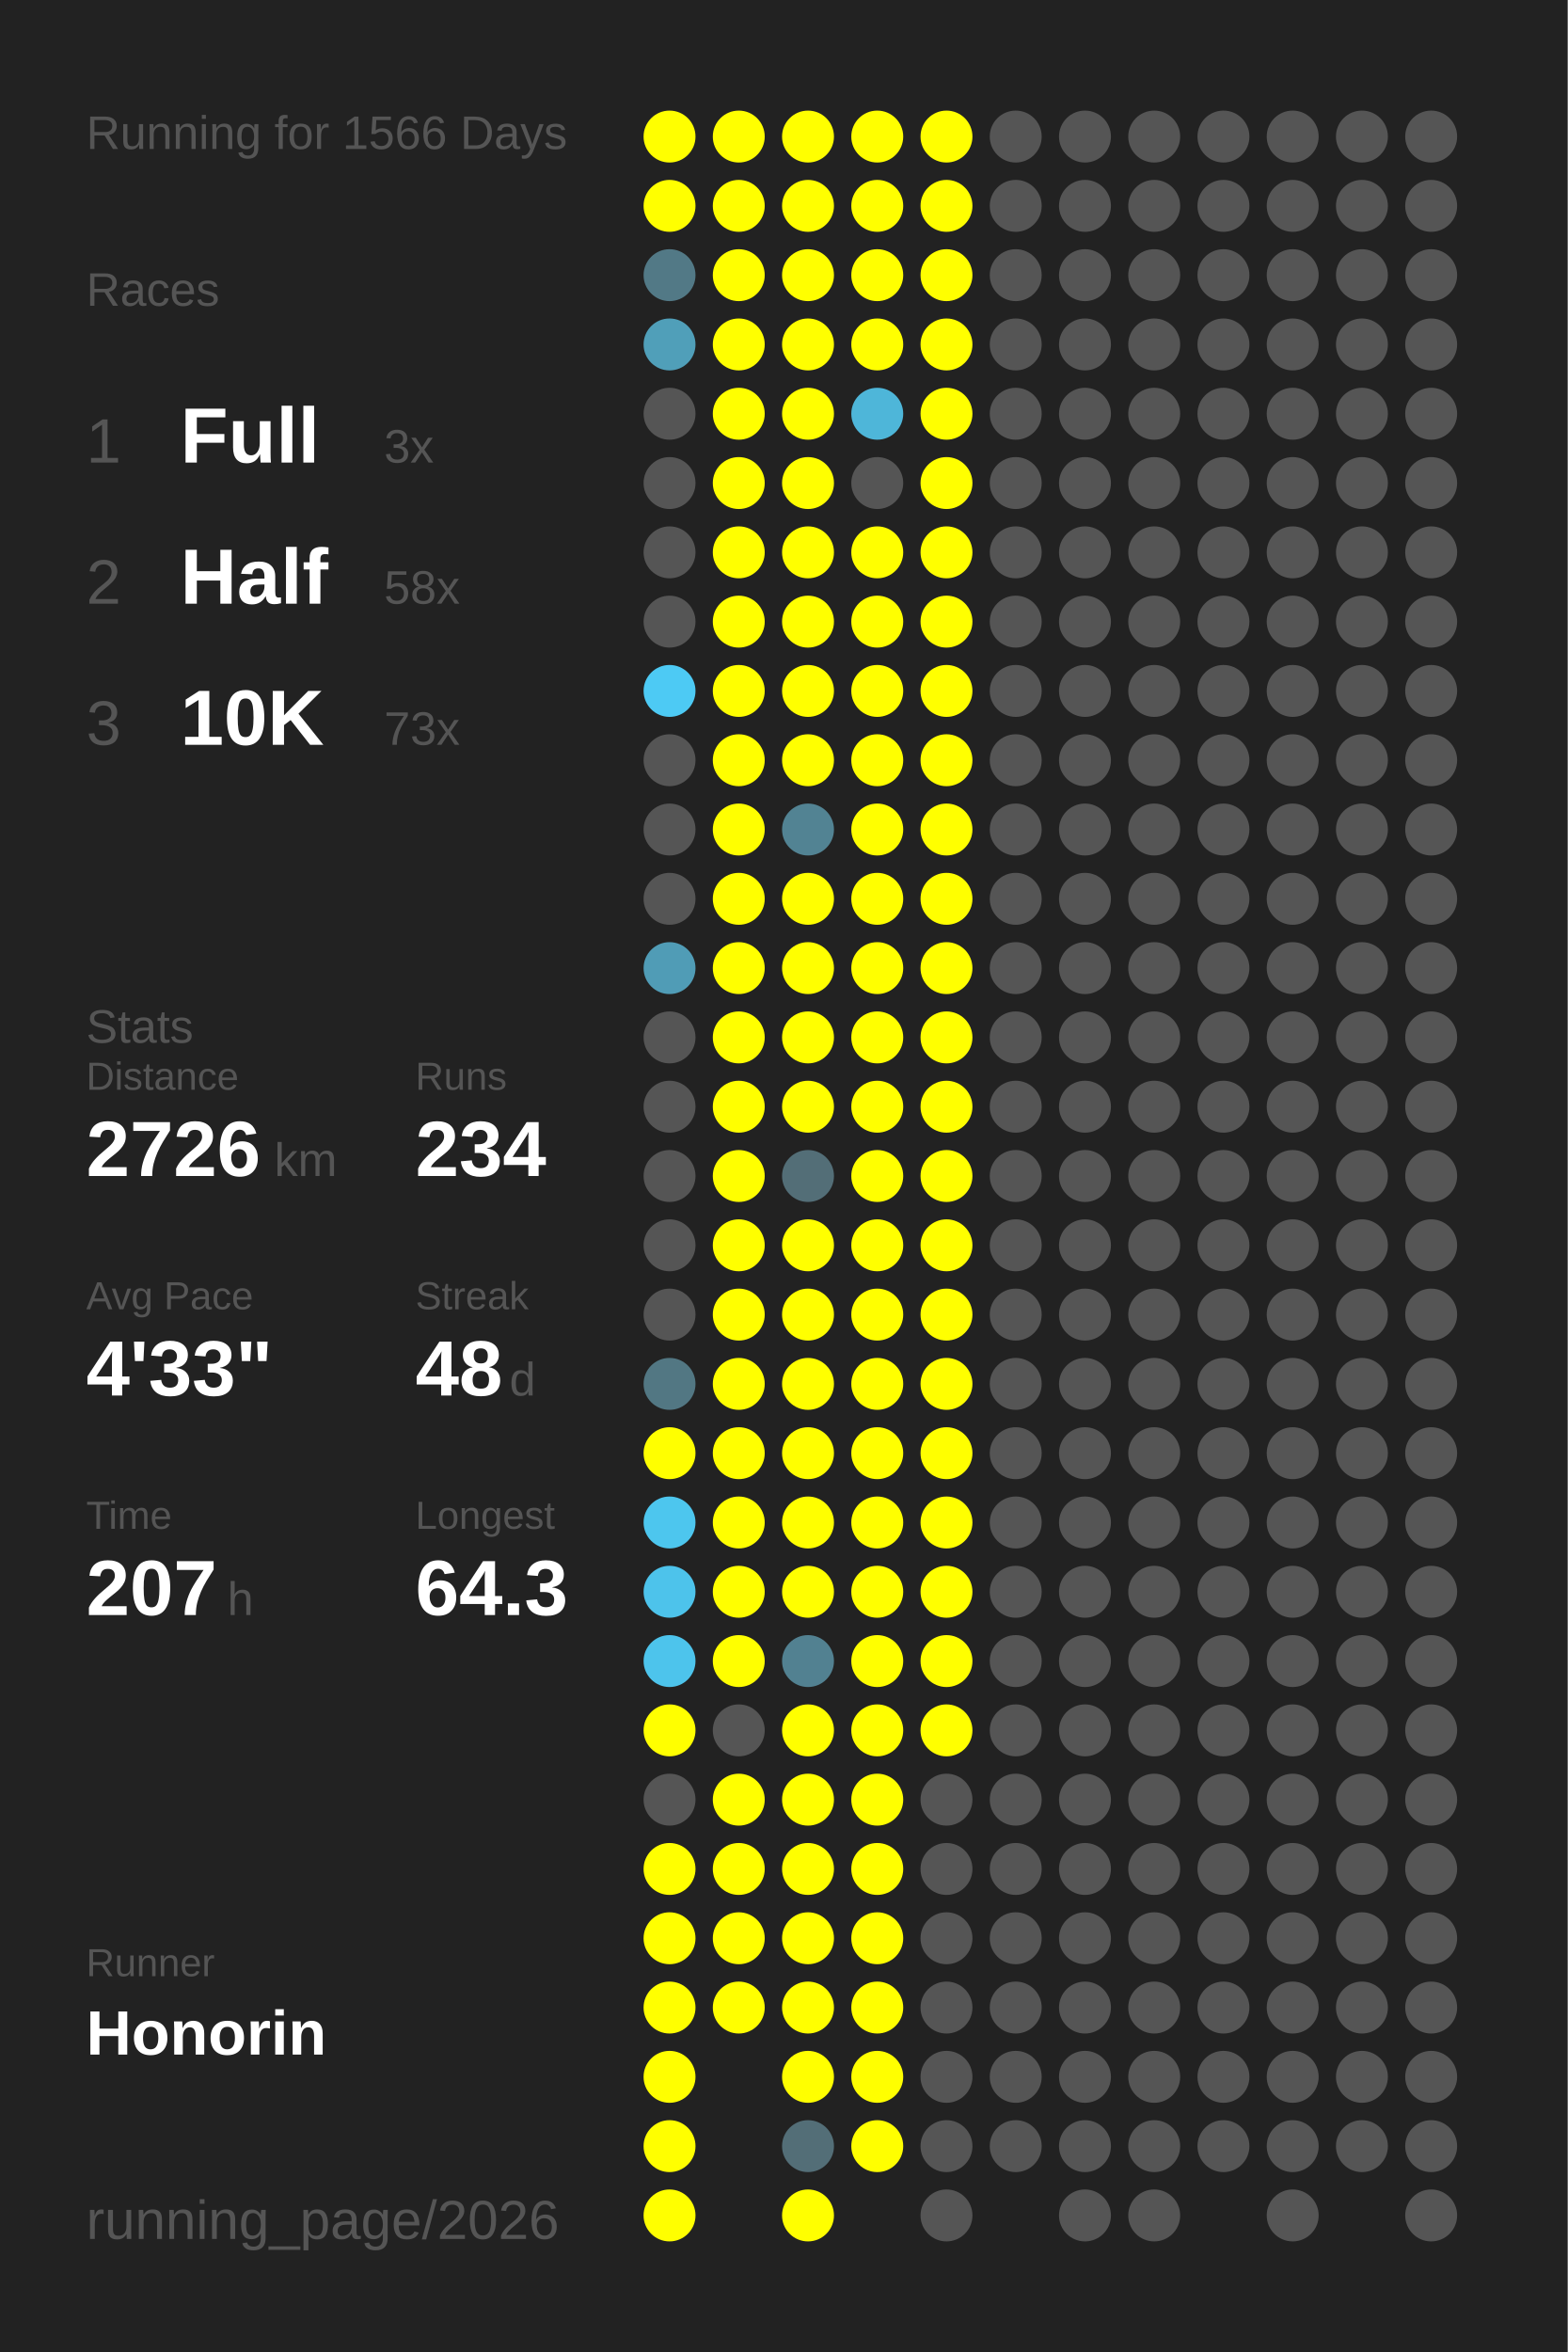
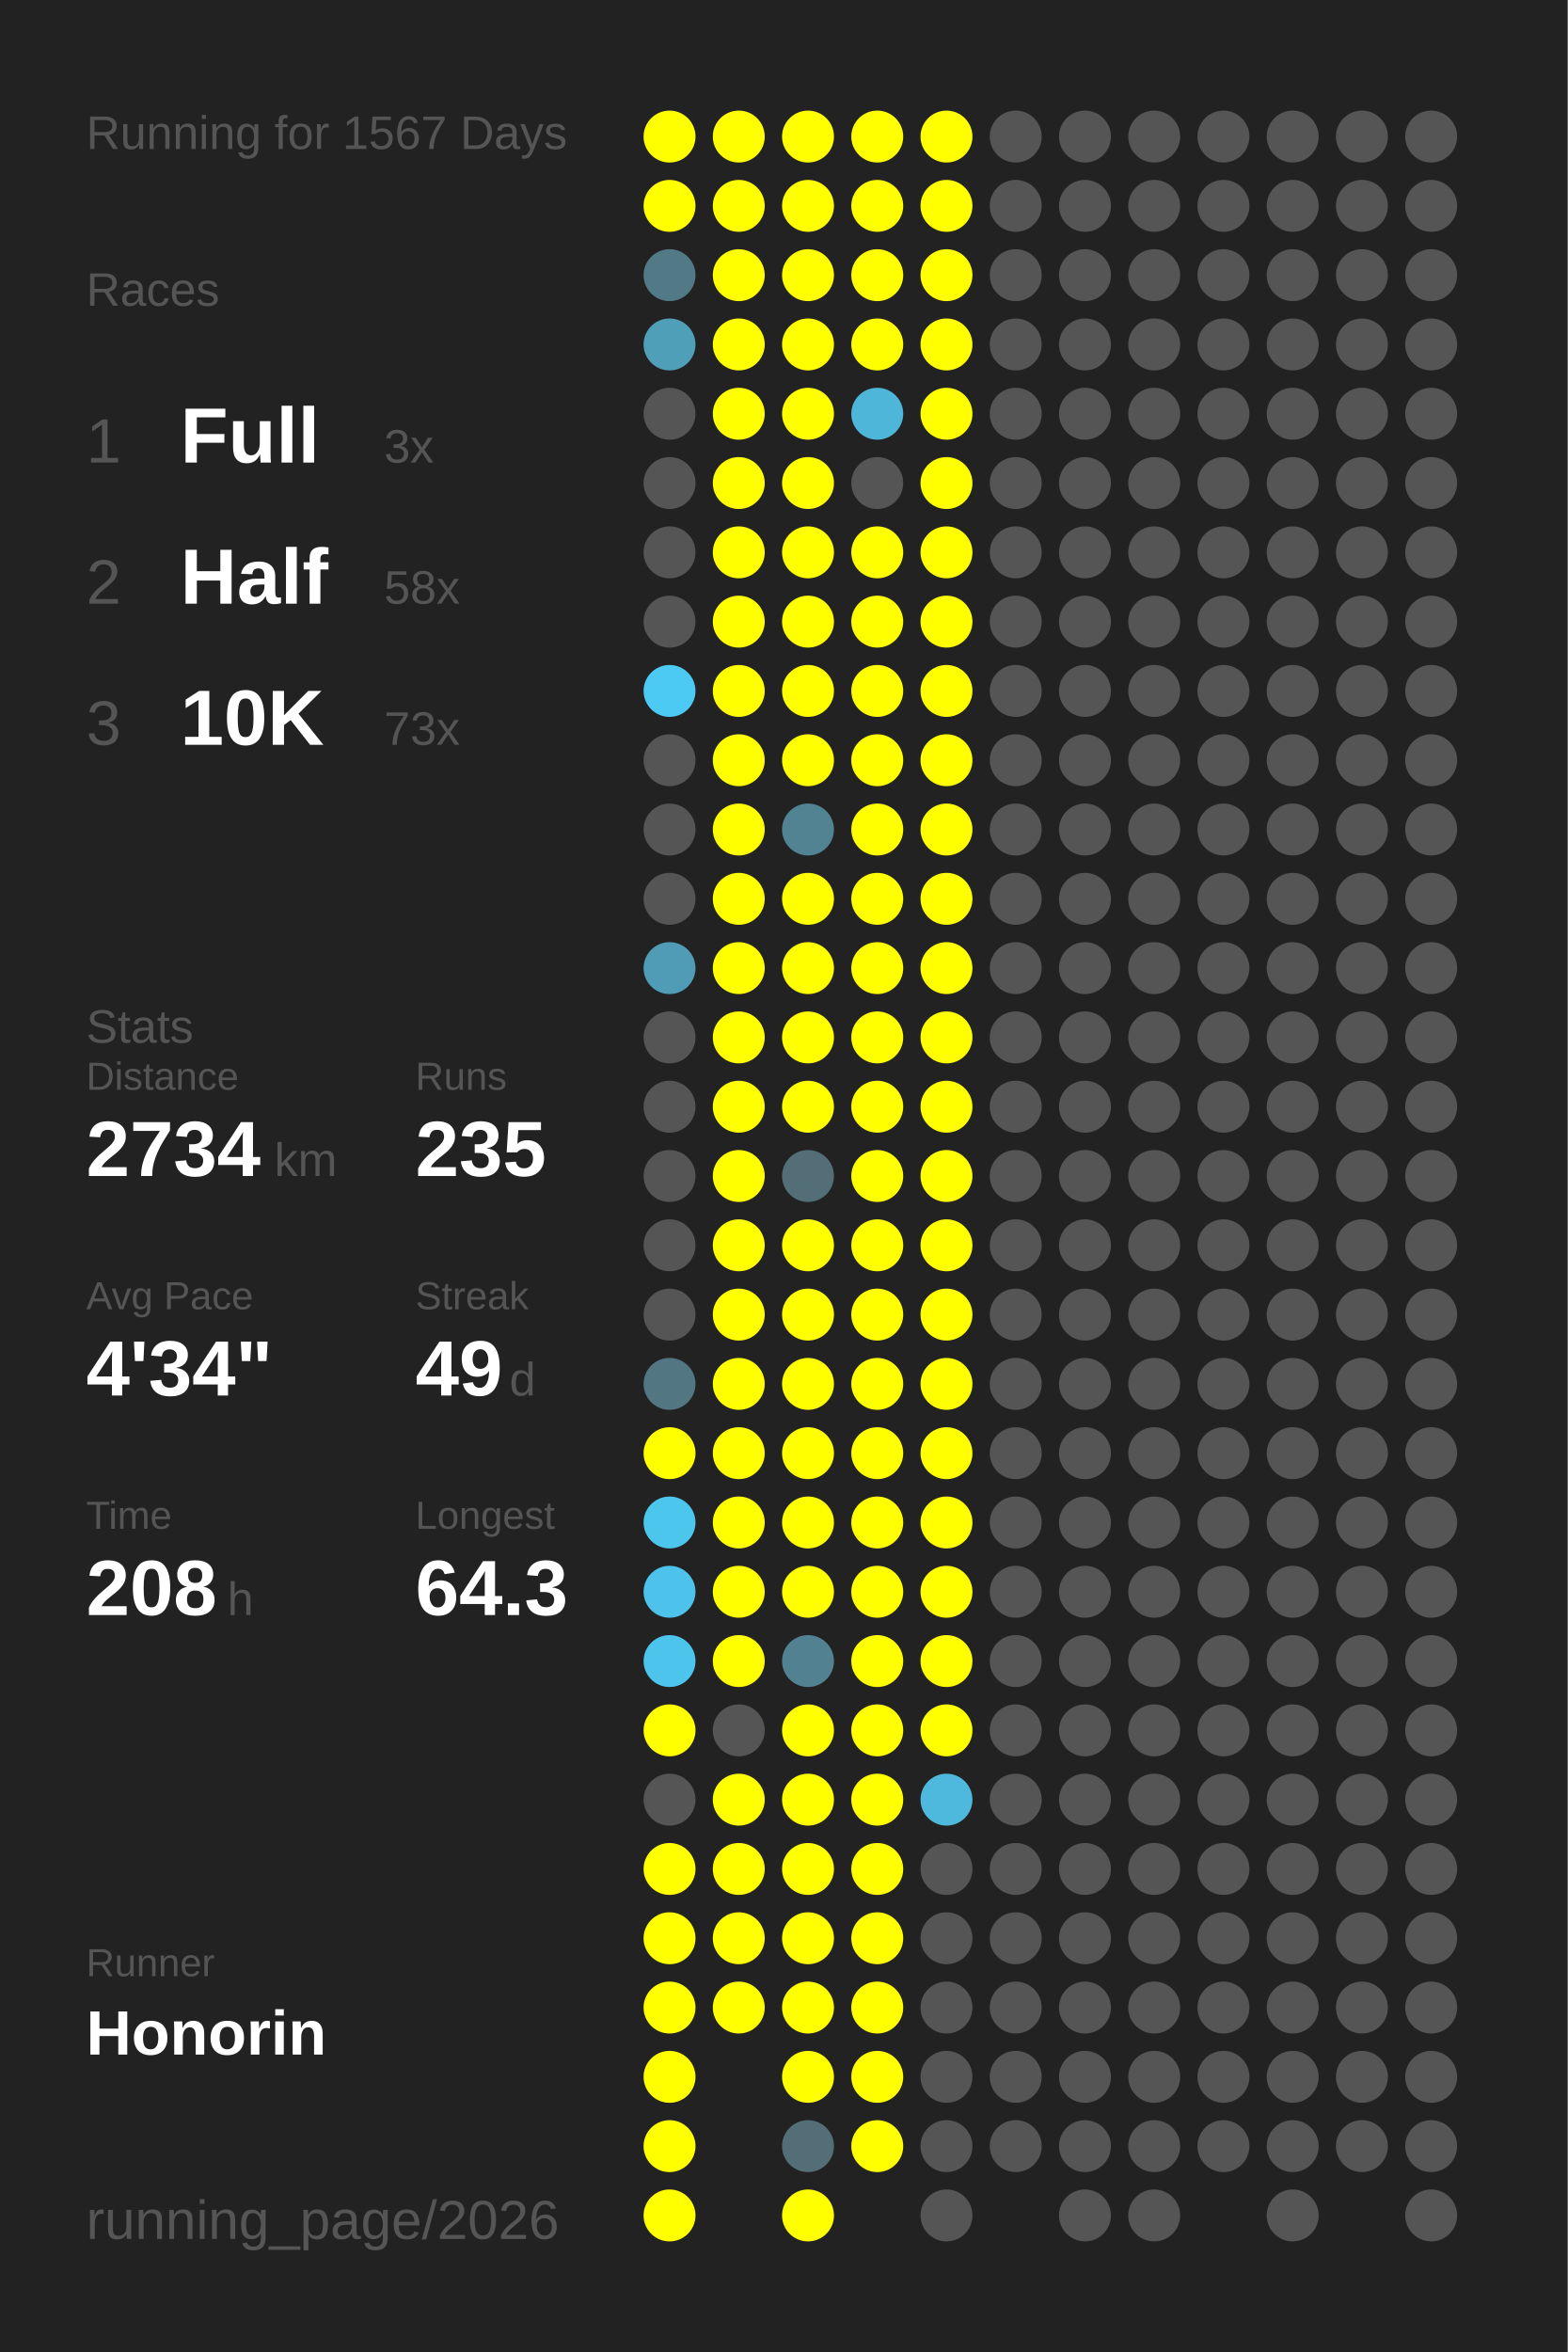
<svg xmlns="http://www.w3.org/2000/svg" baseProfile="full" height="300mm" version="1.1" viewBox="0,0,200,300" width="200mm">
  <defs />
  <rect fill="#222222" height="300" width="200" x="0" y="0" />
-   <text fill="#555555" style="font-size:6px; font-family:Arial;" x="11" y="19">Running for 1566 Days</text>
+   <text fill="#555555" style="font-size:6px; font-family:Arial;" x="11" y="19">Running for 1567 Days</text>
  <text fill="#555555" style="font-size:6px; font-family:Arial;" x="11" y="39">Races</text>
  <text fill="#555555" style="font-size:8px; font-family:Arial;" x="11" y="59">1</text>
  <text fill="#FFFFFF" style="font-size:10px; font-family:Arial; font-weight:bold;" x="23" y="59">Full</text>
  <text fill="#555555" style="font-size:6px; font-family:Arial;" x="49" y="59">3x</text>
  <text fill="#555555" style="font-size:8px; font-family:Arial;" x="11" y="77">2</text>
  <text fill="#FFFFFF" style="font-size:10px; font-family:Arial; font-weight:bold;" x="23" y="77">Half</text>
  <text fill="#555555" style="font-size:6px; font-family:Arial;" x="49" y="77">58x</text>
  <text fill="#555555" style="font-size:8px; font-family:Arial;" x="11" y="95">3</text>
  <text fill="#FFFFFF" style="font-size:10px; font-family:Arial; font-weight:bold;" x="23" y="95">10K</text>
  <text fill="#555555" style="font-size:6px; font-family:Arial;" x="49" y="95">73x</text>
  <text fill="#555555" style="font-size:6px; font-family:Arial;" x="11" y="133">Stats</text>
  <text fill="#555555" style="font-size:5px; font-family:Arial;" x="11" y="139">Distance</text>
-   <text fill="#FFFFFF" style="font-size:10px; font-family:Arial; font-weight:bold;" x="11" y="150">2726</text>
+   <text fill="#FFFFFF" style="font-size:10px; font-family:Arial; font-weight:bold;" x="11" y="150">2734</text>
  <text fill="#555555" style="font-size:6px; font-family:Arial;" x="35" y="150">km</text>
  <text fill="#555555" style="font-size:5px; font-family:Arial;" x="53" y="139">Runs</text>
-   <text fill="#FFFFFF" style="font-size:10px; font-family:Arial; font-weight:bold;" x="53" y="150">234</text>
+   <text fill="#FFFFFF" style="font-size:10px; font-family:Arial; font-weight:bold;" x="53" y="150">235</text>
  <text fill="#555555" style="font-size:5px; font-family:Arial;" x="11" y="167">Avg Pace</text>
-   <text fill="#FFFFFF" style="font-size:10px; font-family:Arial; font-weight:bold;" x="11" y="178">4'33"</text>
+   <text fill="#FFFFFF" style="font-size:10px; font-family:Arial; font-weight:bold;" x="11" y="178">4'34"</text>
  <text fill="#555555" style="font-size:5px; font-family:Arial;" x="53" y="167">Streak</text>
-   <text fill="#FFFFFF" style="font-size:10px; font-family:Arial; font-weight:bold;" x="53" y="178">48</text>
+   <text fill="#FFFFFF" style="font-size:10px; font-family:Arial; font-weight:bold;" x="53" y="178">49</text>
  <text fill="#555555" style="font-size:6px; font-family:Arial;" x="65" y="178">d</text>
  <text fill="#555555" style="font-size:5px; font-family:Arial;" x="11" y="195">Time</text>
-   <text fill="#FFFFFF" style="font-size:10px; font-family:Arial; font-weight:bold;" x="11" y="206">207</text>
+   <text fill="#FFFFFF" style="font-size:10px; font-family:Arial; font-weight:bold;" x="11" y="206">208</text>
  <text fill="#555555" style="font-size:6px; font-family:Arial;" x="29" y="206">h</text>
  <text fill="#555555" style="font-size:5px; font-family:Arial;" x="53" y="195">Longest</text>
  <text fill="#FFFFFF" style="font-size:10px; font-family:Arial; font-weight:bold;" x="53" y="206">64.3</text>
  <text fill="#555555" style="font-size:5px; font-family:Arial;" x="11" y="252.065">Runner</text>
  <text fill="#FFFFFF" style="font-size:8px; font-family:Arial; font-weight:bold;" x="11" y="262.065">Honorin</text>
  <text fill="#555555" style="font-size:7px; font-family:Arial;" x="11" y="285.581">running_page/2026</text>
  <circle cx="85.417" cy="17.419" fill="#FFFF00" r="3.312" />
  <circle cx="85.417" cy="26.258" fill="#FFFF00" r="3.312" />
  <circle cx="85.417" cy="35.097" fill="#527986" r="3.312" />
  <circle cx="85.417" cy="43.935" fill="#509fb9" r="3.312" />
  <circle cx="85.417" cy="52.774" fill="#555555" r="3.312" />
  <circle cx="85.417" cy="61.613" fill="#555555" r="3.312" />
  <circle cx="85.417" cy="70.452" fill="#555555" r="3.312" />
  <circle cx="85.417" cy="79.29" fill="#555555" r="3.312" />
  <circle cx="85.417" cy="88.129" fill="#4dcaf4" r="3.312" />
  <circle cx="85.417" cy="96.968" fill="#555555" r="3.312" />
  <circle cx="85.417" cy="105.806" fill="#555555" r="3.312" />
  <circle cx="85.417" cy="114.645" fill="#555555" r="3.312" />
  <circle cx="85.417" cy="123.484" fill="#509cb6" r="3.312" />
  <circle cx="85.417" cy="132.323" fill="#555555" r="3.312" />
  <circle cx="85.417" cy="141.161" fill="#555555" r="3.312" />
  <circle cx="85.417" cy="150" fill="#555555" r="3.312" />
  <circle cx="85.417" cy="158.839" fill="#555555" r="3.312" />
  <circle cx="85.417" cy="167.677" fill="#555555" r="3.312" />
  <circle cx="85.417" cy="176.516" fill="#527783" r="3.312" />
  <circle cx="85.417" cy="185.355" fill="#FFFF00" r="3.312" />
  <circle cx="85.417" cy="194.194" fill="#4dc6ee" r="3.312" />
  <circle cx="85.417" cy="203.032" fill="#4dc3eb" r="3.312" />
  <circle cx="85.417" cy="211.871" fill="#4dc4ec" r="3.312" />
  <circle cx="85.417" cy="220.71" fill="#FFFF00" r="3.312" />
  <circle cx="85.417" cy="229.548" fill="#555555" r="3.312" />
  <circle cx="85.417" cy="238.387" fill="#FFFF00" r="3.312" />
  <circle cx="85.417" cy="247.226" fill="#FFFF00" r="3.312" />
  <circle cx="85.417" cy="256.065" fill="#FFFF00" r="3.312" />
  <circle cx="85.417" cy="264.903" fill="#FFFF00" r="3.312" />
  <circle cx="85.417" cy="273.742" fill="#FFFF00" r="3.312" />
  <circle cx="85.417" cy="282.581" fill="#FFFF00" r="3.312" />
  <circle cx="94.25" cy="17.419" fill="#FFFF00" r="3.312" />
  <circle cx="94.25" cy="26.258" fill="#FFFF00" r="3.312" />
  <circle cx="94.25" cy="35.097" fill="#FFFF00" r="3.312" />
  <circle cx="94.25" cy="43.935" fill="#FFFF00" r="3.312" />
  <circle cx="94.25" cy="52.774" fill="#FFFF00" r="3.312" />
  <circle cx="94.25" cy="61.613" fill="#FFFF00" r="3.312" />
  <circle cx="94.25" cy="70.452" fill="#FFFF00" r="3.312" />
  <circle cx="94.25" cy="79.29" fill="#FFFF00" r="3.312" />
  <circle cx="94.25" cy="88.129" fill="#FFFF00" r="3.312" />
  <circle cx="94.25" cy="96.968" fill="#FFFF00" r="3.312" />
  <circle cx="94.25" cy="105.806" fill="#FFFF00" r="3.312" />
  <circle cx="94.25" cy="114.645" fill="#FFFF00" r="3.312" />
  <circle cx="94.25" cy="123.484" fill="#FFFF00" r="3.312" />
  <circle cx="94.25" cy="132.323" fill="#FFFF00" r="3.312" />
  <circle cx="94.25" cy="141.161" fill="#FFFF00" r="3.312" />
  <circle cx="94.25" cy="150" fill="#FFFF00" r="3.312" />
  <circle cx="94.25" cy="158.839" fill="#FFFF00" r="3.312" />
  <circle cx="94.25" cy="167.677" fill="#FFFF00" r="3.312" />
  <circle cx="94.25" cy="176.516" fill="#FFFF00" r="3.312" />
  <circle cx="94.25" cy="185.355" fill="#FFFF00" r="3.312" />
  <circle cx="94.25" cy="194.194" fill="#FFFF00" r="3.312" />
  <circle cx="94.25" cy="203.032" fill="#FFFF00" r="3.312" />
  <circle cx="94.25" cy="211.871" fill="#FFFF00" r="3.312" />
  <circle cx="94.25" cy="220.71" fill="#555555" r="3.312" />
  <circle cx="94.25" cy="229.548" fill="#FFFF00" r="3.312" />
  <circle cx="94.25" cy="238.387" fill="#FFFF00" r="3.312" />
  <circle cx="94.25" cy="247.226" fill="#FFFF00" r="3.312" />
  <circle cx="94.25" cy="256.065" fill="#FFFF00" r="3.312" />
  <circle cx="103.083" cy="17.419" fill="#FFFF00" r="3.312" />
  <circle cx="103.083" cy="26.258" fill="#FFFF00" r="3.312" />
  <circle cx="103.083" cy="35.097" fill="#FFFF00" r="3.312" />
  <circle cx="103.083" cy="43.935" fill="#FFFF00" r="3.312" />
  <circle cx="103.083" cy="52.774" fill="#FFFF00" r="3.312" />
  <circle cx="103.083" cy="61.613" fill="#FFFF00" r="3.312" />
  <circle cx="103.083" cy="70.452" fill="#FFFF00" r="3.312" />
  <circle cx="103.083" cy="79.29" fill="#FFFF00" r="3.312" />
  <circle cx="103.083" cy="88.129" fill="#FFFF00" r="3.312" />
  <circle cx="103.083" cy="96.968" fill="#FFFF00" r="3.312" />
  <circle cx="103.083" cy="105.806" fill="#528393" r="3.312" />
  <circle cx="103.083" cy="114.645" fill="#FFFF00" r="3.312" />
  <circle cx="103.083" cy="123.484" fill="#FFFF00" r="3.312" />
  <circle cx="103.083" cy="132.323" fill="#FFFF00" r="3.312" />
  <circle cx="103.083" cy="141.161" fill="#FFFF00" r="3.312" />
  <circle cx="103.083" cy="150" fill="#536e77" r="3.312" />
  <circle cx="103.083" cy="158.839" fill="#FFFF00" r="3.312" />
  <circle cx="103.083" cy="167.677" fill="#FFFF00" r="3.312" />
  <circle cx="103.083" cy="176.516" fill="#FFFF00" r="3.312" />
  <circle cx="103.083" cy="185.355" fill="#FFFF00" r="3.312" />
  <circle cx="103.083" cy="194.194" fill="#FFFF00" r="3.312" />
  <circle cx="103.083" cy="203.032" fill="#FFFF00" r="3.312" />
  <circle cx="103.083" cy="211.871" fill="#528191" r="3.312" />
  <circle cx="103.083" cy="220.71" fill="#FFFF00" r="3.312" />
  <circle cx="103.083" cy="229.548" fill="#FFFF00" r="3.312" />
  <circle cx="103.083" cy="238.387" fill="#FFFF00" r="3.312" />
  <circle cx="103.083" cy="247.226" fill="#FFFF00" r="3.312" />
  <circle cx="103.083" cy="256.065" fill="#FFFF00" r="3.312" />
  <circle cx="103.083" cy="264.903" fill="#FFFF00" r="3.312" />
  <circle cx="103.083" cy="273.742" fill="#536e77" r="3.312" />
  <circle cx="103.083" cy="282.581" fill="#FFFF00" r="3.312" />
  <circle cx="111.917" cy="17.419" fill="#FFFF00" r="3.312" />
  <circle cx="111.917" cy="26.258" fill="#FFFF00" r="3.312" />
  <circle cx="111.917" cy="35.097" fill="#FFFF00" r="3.312" />
  <circle cx="111.917" cy="43.935" fill="#FFFF00" r="3.312" />
  <circle cx="111.917" cy="52.774" fill="#4eb6d9" r="3.312" />
  <circle cx="111.917" cy="61.613" fill="#555555" r="3.312" />
  <circle cx="111.917" cy="70.452" fill="#FFFF00" r="3.312" />
  <circle cx="111.917" cy="79.29" fill="#FFFF00" r="3.312" />
  <circle cx="111.917" cy="88.129" fill="#FFFF00" r="3.312" />
  <circle cx="111.917" cy="96.968" fill="#FFFF00" r="3.312" />
  <circle cx="111.917" cy="105.806" fill="#FFFF00" r="3.312" />
  <circle cx="111.917" cy="114.645" fill="#FFFF00" r="3.312" />
  <circle cx="111.917" cy="123.484" fill="#FFFF00" r="3.312" />
  <circle cx="111.917" cy="132.323" fill="#FFFF00" r="3.312" />
  <circle cx="111.917" cy="141.161" fill="#FFFF00" r="3.312" />
  <circle cx="111.917" cy="150" fill="#FFFF00" r="3.312" />
  <circle cx="111.917" cy="158.839" fill="#FFFF00" r="3.312" />
  <circle cx="111.917" cy="167.677" fill="#FFFF00" r="3.312" />
  <circle cx="111.917" cy="176.516" fill="#FFFF00" r="3.312" />
  <circle cx="111.917" cy="185.355" fill="#FFFF00" r="3.312" />
  <circle cx="111.917" cy="194.194" fill="#FFFF00" r="3.312" />
  <circle cx="111.917" cy="203.032" fill="#FFFF00" r="3.312" />
  <circle cx="111.917" cy="211.871" fill="#FFFF00" r="3.312" />
  <circle cx="111.917" cy="220.71" fill="#FFFF00" r="3.312" />
  <circle cx="111.917" cy="229.548" fill="#FFFF00" r="3.312" />
  <circle cx="111.917" cy="238.387" fill="#FFFF00" r="3.312" />
  <circle cx="111.917" cy="247.226" fill="#FFFF00" r="3.312" />
  <circle cx="111.917" cy="256.065" fill="#FFFF00" r="3.312" />
  <circle cx="111.917" cy="264.903" fill="#FFFF00" r="3.312" />
  <circle cx="111.917" cy="273.742" fill="#FFFF00" r="3.312" />
  <circle cx="120.75" cy="17.419" fill="#FFFF00" r="3.312" />
  <circle cx="120.75" cy="26.258" fill="#FFFF00" r="3.312" />
  <circle cx="120.75" cy="35.097" fill="#FFFF00" r="3.312" />
  <circle cx="120.75" cy="43.935" fill="#FFFF00" r="3.312" />
  <circle cx="120.75" cy="52.774" fill="#FFFF00" r="3.312" />
  <circle cx="120.75" cy="61.613" fill="#FFFF00" r="3.312" />
  <circle cx="120.75" cy="70.452" fill="#FFFF00" r="3.312" />
  <circle cx="120.75" cy="79.29" fill="#FFFF00" r="3.312" />
  <circle cx="120.75" cy="88.129" fill="#FFFF00" r="3.312" />
  <circle cx="120.75" cy="96.968" fill="#FFFF00" r="3.312" />
  <circle cx="120.75" cy="105.806" fill="#FFFF00" r="3.312" />
  <circle cx="120.75" cy="114.645" fill="#FFFF00" r="3.312" />
  <circle cx="120.75" cy="123.484" fill="#FFFF00" r="3.312" />
  <circle cx="120.75" cy="132.323" fill="#FFFF00" r="3.312" />
  <circle cx="120.75" cy="141.161" fill="#FFFF00" r="3.312" />
  <circle cx="120.75" cy="150" fill="#FFFF00" r="3.312" />
  <circle cx="120.75" cy="158.839" fill="#FFFF00" r="3.312" />
  <circle cx="120.75" cy="167.677" fill="#FFFF00" r="3.312" />
  <circle cx="120.75" cy="176.516" fill="#FFFF00" r="3.312" />
  <circle cx="120.75" cy="185.355" fill="#FFFF00" r="3.312" />
  <circle cx="120.75" cy="194.194" fill="#FFFF00" r="3.312" />
  <circle cx="120.75" cy="203.032" fill="#FFFF00" r="3.312" />
  <circle cx="120.75" cy="211.871" fill="#FFFF00" r="3.312" />
  <circle cx="120.75" cy="220.71" fill="#FFFF00" r="3.312" />
-   <circle cx="120.75" cy="229.548" fill="#555555" r="3.312" />
+   <circle cx="120.75" cy="229.548" fill="#4eb9dd" r="3.312" />
  <circle cx="120.75" cy="238.387" fill="#555555" r="3.312" />
  <circle cx="120.75" cy="247.226" fill="#555555" r="3.312" />
  <circle cx="120.75" cy="256.065" fill="#555555" r="3.312" />
  <circle cx="120.75" cy="264.903" fill="#555555" r="3.312" />
  <circle cx="120.75" cy="273.742" fill="#555555" r="3.312" />
  <circle cx="120.75" cy="282.581" fill="#555555" r="3.312" />
  <circle cx="129.583" cy="17.419" fill="#555555" r="3.312" />
  <circle cx="129.583" cy="26.258" fill="#555555" r="3.312" />
  <circle cx="129.583" cy="35.097" fill="#555555" r="3.312" />
  <circle cx="129.583" cy="43.935" fill="#555555" r="3.312" />
  <circle cx="129.583" cy="52.774" fill="#555555" r="3.312" />
  <circle cx="129.583" cy="61.613" fill="#555555" r="3.312" />
  <circle cx="129.583" cy="70.452" fill="#555555" r="3.312" />
  <circle cx="129.583" cy="79.29" fill="#555555" r="3.312" />
  <circle cx="129.583" cy="88.129" fill="#555555" r="3.312" />
  <circle cx="129.583" cy="96.968" fill="#555555" r="3.312" />
  <circle cx="129.583" cy="105.806" fill="#555555" r="3.312" />
  <circle cx="129.583" cy="114.645" fill="#555555" r="3.312" />
  <circle cx="129.583" cy="123.484" fill="#555555" r="3.312" />
  <circle cx="129.583" cy="132.323" fill="#555555" r="3.312" />
  <circle cx="129.583" cy="141.161" fill="#555555" r="3.312" />
  <circle cx="129.583" cy="150" fill="#555555" r="3.312" />
  <circle cx="129.583" cy="158.839" fill="#555555" r="3.312" />
  <circle cx="129.583" cy="167.677" fill="#555555" r="3.312" />
  <circle cx="129.583" cy="176.516" fill="#555555" r="3.312" />
  <circle cx="129.583" cy="185.355" fill="#555555" r="3.312" />
  <circle cx="129.583" cy="194.194" fill="#555555" r="3.312" />
  <circle cx="129.583" cy="203.032" fill="#555555" r="3.312" />
  <circle cx="129.583" cy="211.871" fill="#555555" r="3.312" />
  <circle cx="129.583" cy="220.71" fill="#555555" r="3.312" />
  <circle cx="129.583" cy="229.548" fill="#555555" r="3.312" />
  <circle cx="129.583" cy="238.387" fill="#555555" r="3.312" />
  <circle cx="129.583" cy="247.226" fill="#555555" r="3.312" />
  <circle cx="129.583" cy="256.065" fill="#555555" r="3.312" />
  <circle cx="129.583" cy="264.903" fill="#555555" r="3.312" />
  <circle cx="129.583" cy="273.742" fill="#555555" r="3.312" />
  <circle cx="138.417" cy="17.419" fill="#555555" r="3.312" />
  <circle cx="138.417" cy="26.258" fill="#555555" r="3.312" />
  <circle cx="138.417" cy="35.097" fill="#555555" r="3.312" />
  <circle cx="138.417" cy="43.935" fill="#555555" r="3.312" />
  <circle cx="138.417" cy="52.774" fill="#555555" r="3.312" />
  <circle cx="138.417" cy="61.613" fill="#555555" r="3.312" />
  <circle cx="138.417" cy="70.452" fill="#555555" r="3.312" />
  <circle cx="138.417" cy="79.29" fill="#555555" r="3.312" />
  <circle cx="138.417" cy="88.129" fill="#555555" r="3.312" />
  <circle cx="138.417" cy="96.968" fill="#555555" r="3.312" />
  <circle cx="138.417" cy="105.806" fill="#555555" r="3.312" />
  <circle cx="138.417" cy="114.645" fill="#555555" r="3.312" />
  <circle cx="138.417" cy="123.484" fill="#555555" r="3.312" />
  <circle cx="138.417" cy="132.323" fill="#555555" r="3.312" />
  <circle cx="138.417" cy="141.161" fill="#555555" r="3.312" />
  <circle cx="138.417" cy="150" fill="#555555" r="3.312" />
  <circle cx="138.417" cy="158.839" fill="#555555" r="3.312" />
  <circle cx="138.417" cy="167.677" fill="#555555" r="3.312" />
  <circle cx="138.417" cy="176.516" fill="#555555" r="3.312" />
  <circle cx="138.417" cy="185.355" fill="#555555" r="3.312" />
  <circle cx="138.417" cy="194.194" fill="#555555" r="3.312" />
  <circle cx="138.417" cy="203.032" fill="#555555" r="3.312" />
  <circle cx="138.417" cy="211.871" fill="#555555" r="3.312" />
  <circle cx="138.417" cy="220.71" fill="#555555" r="3.312" />
  <circle cx="138.417" cy="229.548" fill="#555555" r="3.312" />
  <circle cx="138.417" cy="238.387" fill="#555555" r="3.312" />
  <circle cx="138.417" cy="247.226" fill="#555555" r="3.312" />
  <circle cx="138.417" cy="256.065" fill="#555555" r="3.312" />
  <circle cx="138.417" cy="264.903" fill="#555555" r="3.312" />
  <circle cx="138.417" cy="273.742" fill="#555555" r="3.312" />
  <circle cx="138.417" cy="282.581" fill="#555555" r="3.312" />
  <circle cx="147.25" cy="17.419" fill="#555555" r="3.312" />
  <circle cx="147.25" cy="26.258" fill="#555555" r="3.312" />
  <circle cx="147.25" cy="35.097" fill="#555555" r="3.312" />
  <circle cx="147.25" cy="43.935" fill="#555555" r="3.312" />
  <circle cx="147.25" cy="52.774" fill="#555555" r="3.312" />
  <circle cx="147.25" cy="61.613" fill="#555555" r="3.312" />
  <circle cx="147.25" cy="70.452" fill="#555555" r="3.312" />
  <circle cx="147.25" cy="79.29" fill="#555555" r="3.312" />
  <circle cx="147.25" cy="88.129" fill="#555555" r="3.312" />
  <circle cx="147.25" cy="96.968" fill="#555555" r="3.312" />
  <circle cx="147.25" cy="105.806" fill="#555555" r="3.312" />
  <circle cx="147.25" cy="114.645" fill="#555555" r="3.312" />
  <circle cx="147.25" cy="123.484" fill="#555555" r="3.312" />
  <circle cx="147.25" cy="132.323" fill="#555555" r="3.312" />
  <circle cx="147.25" cy="141.161" fill="#555555" r="3.312" />
  <circle cx="147.25" cy="150" fill="#555555" r="3.312" />
  <circle cx="147.25" cy="158.839" fill="#555555" r="3.312" />
  <circle cx="147.25" cy="167.677" fill="#555555" r="3.312" />
  <circle cx="147.25" cy="176.516" fill="#555555" r="3.312" />
  <circle cx="147.25" cy="185.355" fill="#555555" r="3.312" />
  <circle cx="147.25" cy="194.194" fill="#555555" r="3.312" />
  <circle cx="147.25" cy="203.032" fill="#555555" r="3.312" />
  <circle cx="147.25" cy="211.871" fill="#555555" r="3.312" />
  <circle cx="147.25" cy="220.71" fill="#555555" r="3.312" />
  <circle cx="147.25" cy="229.548" fill="#555555" r="3.312" />
  <circle cx="147.25" cy="238.387" fill="#555555" r="3.312" />
  <circle cx="147.25" cy="247.226" fill="#555555" r="3.312" />
  <circle cx="147.25" cy="256.065" fill="#555555" r="3.312" />
  <circle cx="147.25" cy="264.903" fill="#555555" r="3.312" />
  <circle cx="147.25" cy="273.742" fill="#555555" r="3.312" />
  <circle cx="147.25" cy="282.581" fill="#555555" r="3.312" />
  <circle cx="156.083" cy="17.419" fill="#555555" r="3.312" />
  <circle cx="156.083" cy="26.258" fill="#555555" r="3.312" />
  <circle cx="156.083" cy="35.097" fill="#555555" r="3.312" />
  <circle cx="156.083" cy="43.935" fill="#555555" r="3.312" />
  <circle cx="156.083" cy="52.774" fill="#555555" r="3.312" />
  <circle cx="156.083" cy="61.613" fill="#555555" r="3.312" />
  <circle cx="156.083" cy="70.452" fill="#555555" r="3.312" />
  <circle cx="156.083" cy="79.29" fill="#555555" r="3.312" />
  <circle cx="156.083" cy="88.129" fill="#555555" r="3.312" />
  <circle cx="156.083" cy="96.968" fill="#555555" r="3.312" />
  <circle cx="156.083" cy="105.806" fill="#555555" r="3.312" />
  <circle cx="156.083" cy="114.645" fill="#555555" r="3.312" />
  <circle cx="156.083" cy="123.484" fill="#555555" r="3.312" />
  <circle cx="156.083" cy="132.323" fill="#555555" r="3.312" />
  <circle cx="156.083" cy="141.161" fill="#555555" r="3.312" />
  <circle cx="156.083" cy="150" fill="#555555" r="3.312" />
  <circle cx="156.083" cy="158.839" fill="#555555" r="3.312" />
  <circle cx="156.083" cy="167.677" fill="#555555" r="3.312" />
  <circle cx="156.083" cy="176.516" fill="#555555" r="3.312" />
  <circle cx="156.083" cy="185.355" fill="#555555" r="3.312" />
  <circle cx="156.083" cy="194.194" fill="#555555" r="3.312" />
  <circle cx="156.083" cy="203.032" fill="#555555" r="3.312" />
  <circle cx="156.083" cy="211.871" fill="#555555" r="3.312" />
  <circle cx="156.083" cy="220.71" fill="#555555" r="3.312" />
  <circle cx="156.083" cy="229.548" fill="#555555" r="3.312" />
  <circle cx="156.083" cy="238.387" fill="#555555" r="3.312" />
  <circle cx="156.083" cy="247.226" fill="#555555" r="3.312" />
  <circle cx="156.083" cy="256.065" fill="#555555" r="3.312" />
  <circle cx="156.083" cy="264.903" fill="#555555" r="3.312" />
  <circle cx="156.083" cy="273.742" fill="#555555" r="3.312" />
  <circle cx="164.917" cy="17.419" fill="#555555" r="3.312" />
  <circle cx="164.917" cy="26.258" fill="#555555" r="3.312" />
  <circle cx="164.917" cy="35.097" fill="#555555" r="3.312" />
  <circle cx="164.917" cy="43.935" fill="#555555" r="3.312" />
  <circle cx="164.917" cy="52.774" fill="#555555" r="3.312" />
  <circle cx="164.917" cy="61.613" fill="#555555" r="3.312" />
  <circle cx="164.917" cy="70.452" fill="#555555" r="3.312" />
  <circle cx="164.917" cy="79.29" fill="#555555" r="3.312" />
  <circle cx="164.917" cy="88.129" fill="#555555" r="3.312" />
  <circle cx="164.917" cy="96.968" fill="#555555" r="3.312" />
  <circle cx="164.917" cy="105.806" fill="#555555" r="3.312" />
  <circle cx="164.917" cy="114.645" fill="#555555" r="3.312" />
  <circle cx="164.917" cy="123.484" fill="#555555" r="3.312" />
  <circle cx="164.917" cy="132.323" fill="#555555" r="3.312" />
  <circle cx="164.917" cy="141.161" fill="#555555" r="3.312" />
  <circle cx="164.917" cy="150" fill="#555555" r="3.312" />
  <circle cx="164.917" cy="158.839" fill="#555555" r="3.312" />
  <circle cx="164.917" cy="167.677" fill="#555555" r="3.312" />
  <circle cx="164.917" cy="176.516" fill="#555555" r="3.312" />
  <circle cx="164.917" cy="185.355" fill="#555555" r="3.312" />
  <circle cx="164.917" cy="194.194" fill="#555555" r="3.312" />
  <circle cx="164.917" cy="203.032" fill="#555555" r="3.312" />
  <circle cx="164.917" cy="211.871" fill="#555555" r="3.312" />
  <circle cx="164.917" cy="220.71" fill="#555555" r="3.312" />
  <circle cx="164.917" cy="229.548" fill="#555555" r="3.312" />
  <circle cx="164.917" cy="238.387" fill="#555555" r="3.312" />
  <circle cx="164.917" cy="247.226" fill="#555555" r="3.312" />
  <circle cx="164.917" cy="256.065" fill="#555555" r="3.312" />
  <circle cx="164.917" cy="264.903" fill="#555555" r="3.312" />
  <circle cx="164.917" cy="273.742" fill="#555555" r="3.312" />
  <circle cx="164.917" cy="282.581" fill="#555555" r="3.312" />
  <circle cx="173.75" cy="17.419" fill="#555555" r="3.312" />
  <circle cx="173.75" cy="26.258" fill="#555555" r="3.312" />
  <circle cx="173.75" cy="35.097" fill="#555555" r="3.312" />
  <circle cx="173.75" cy="43.935" fill="#555555" r="3.312" />
  <circle cx="173.75" cy="52.774" fill="#555555" r="3.312" />
  <circle cx="173.75" cy="61.613" fill="#555555" r="3.312" />
  <circle cx="173.75" cy="70.452" fill="#555555" r="3.312" />
  <circle cx="173.75" cy="79.29" fill="#555555" r="3.312" />
  <circle cx="173.75" cy="88.129" fill="#555555" r="3.312" />
  <circle cx="173.75" cy="96.968" fill="#555555" r="3.312" />
  <circle cx="173.75" cy="105.806" fill="#555555" r="3.312" />
  <circle cx="173.75" cy="114.645" fill="#555555" r="3.312" />
  <circle cx="173.75" cy="123.484" fill="#555555" r="3.312" />
  <circle cx="173.75" cy="132.323" fill="#555555" r="3.312" />
  <circle cx="173.75" cy="141.161" fill="#555555" r="3.312" />
  <circle cx="173.75" cy="150" fill="#555555" r="3.312" />
  <circle cx="173.75" cy="158.839" fill="#555555" r="3.312" />
  <circle cx="173.75" cy="167.677" fill="#555555" r="3.312" />
  <circle cx="173.75" cy="176.516" fill="#555555" r="3.312" />
  <circle cx="173.75" cy="185.355" fill="#555555" r="3.312" />
  <circle cx="173.75" cy="194.194" fill="#555555" r="3.312" />
  <circle cx="173.75" cy="203.032" fill="#555555" r="3.312" />
  <circle cx="173.75" cy="211.871" fill="#555555" r="3.312" />
  <circle cx="173.75" cy="220.71" fill="#555555" r="3.312" />
  <circle cx="173.75" cy="229.548" fill="#555555" r="3.312" />
  <circle cx="173.75" cy="238.387" fill="#555555" r="3.312" />
  <circle cx="173.75" cy="247.226" fill="#555555" r="3.312" />
  <circle cx="173.75" cy="256.065" fill="#555555" r="3.312" />
  <circle cx="173.75" cy="264.903" fill="#555555" r="3.312" />
  <circle cx="173.75" cy="273.742" fill="#555555" r="3.312" />
  <circle cx="182.583" cy="17.419" fill="#555555" r="3.312" />
  <circle cx="182.583" cy="26.258" fill="#555555" r="3.312" />
  <circle cx="182.583" cy="35.097" fill="#555555" r="3.312" />
  <circle cx="182.583" cy="43.935" fill="#555555" r="3.312" />
  <circle cx="182.583" cy="52.774" fill="#555555" r="3.312" />
  <circle cx="182.583" cy="61.613" fill="#555555" r="3.312" />
  <circle cx="182.583" cy="70.452" fill="#555555" r="3.312" />
  <circle cx="182.583" cy="79.29" fill="#555555" r="3.312" />
  <circle cx="182.583" cy="88.129" fill="#555555" r="3.312" />
  <circle cx="182.583" cy="96.968" fill="#555555" r="3.312" />
  <circle cx="182.583" cy="105.806" fill="#555555" r="3.312" />
  <circle cx="182.583" cy="114.645" fill="#555555" r="3.312" />
  <circle cx="182.583" cy="123.484" fill="#555555" r="3.312" />
  <circle cx="182.583" cy="132.323" fill="#555555" r="3.312" />
  <circle cx="182.583" cy="141.161" fill="#555555" r="3.312" />
  <circle cx="182.583" cy="150" fill="#555555" r="3.312" />
  <circle cx="182.583" cy="158.839" fill="#555555" r="3.312" />
  <circle cx="182.583" cy="167.677" fill="#555555" r="3.312" />
  <circle cx="182.583" cy="176.516" fill="#555555" r="3.312" />
  <circle cx="182.583" cy="185.355" fill="#555555" r="3.312" />
  <circle cx="182.583" cy="194.194" fill="#555555" r="3.312" />
  <circle cx="182.583" cy="203.032" fill="#555555" r="3.312" />
  <circle cx="182.583" cy="211.871" fill="#555555" r="3.312" />
  <circle cx="182.583" cy="220.71" fill="#555555" r="3.312" />
  <circle cx="182.583" cy="229.548" fill="#555555" r="3.312" />
  <circle cx="182.583" cy="238.387" fill="#555555" r="3.312" />
  <circle cx="182.583" cy="247.226" fill="#555555" r="3.312" />
  <circle cx="182.583" cy="256.065" fill="#555555" r="3.312" />
  <circle cx="182.583" cy="264.903" fill="#555555" r="3.312" />
  <circle cx="182.583" cy="273.742" fill="#555555" r="3.312" />
  <circle cx="182.583" cy="282.581" fill="#555555" r="3.312" />
</svg>
